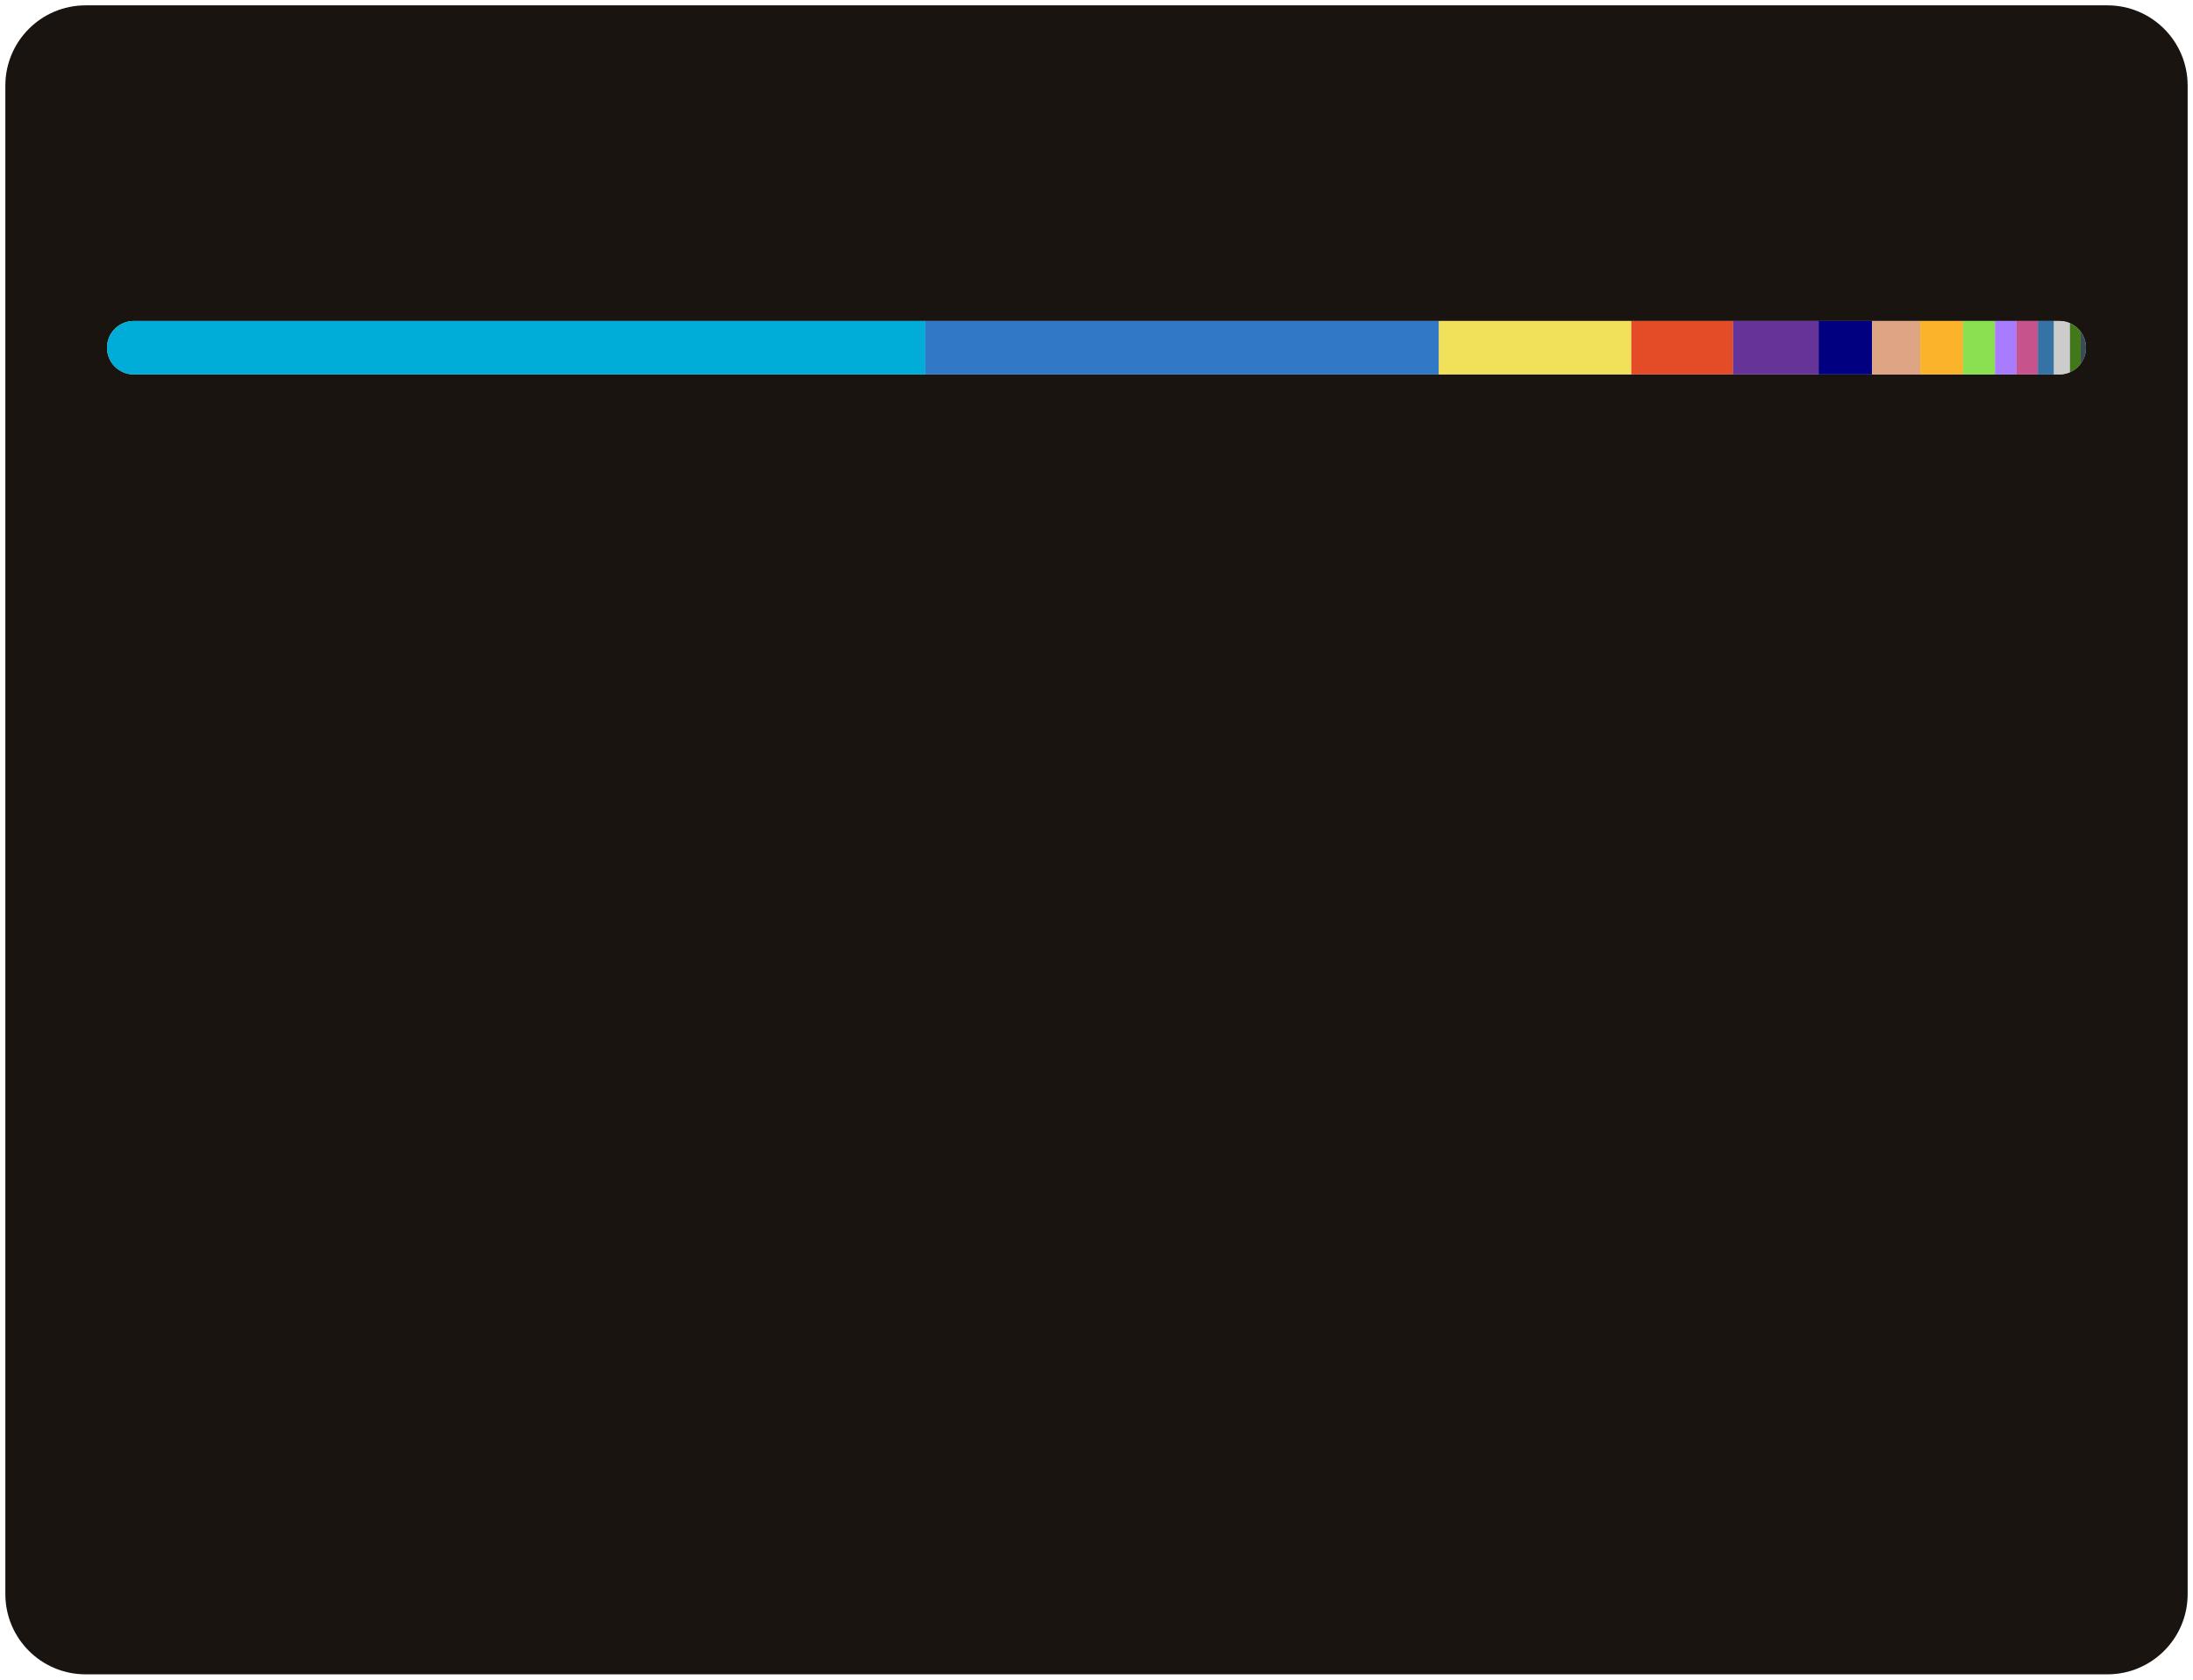
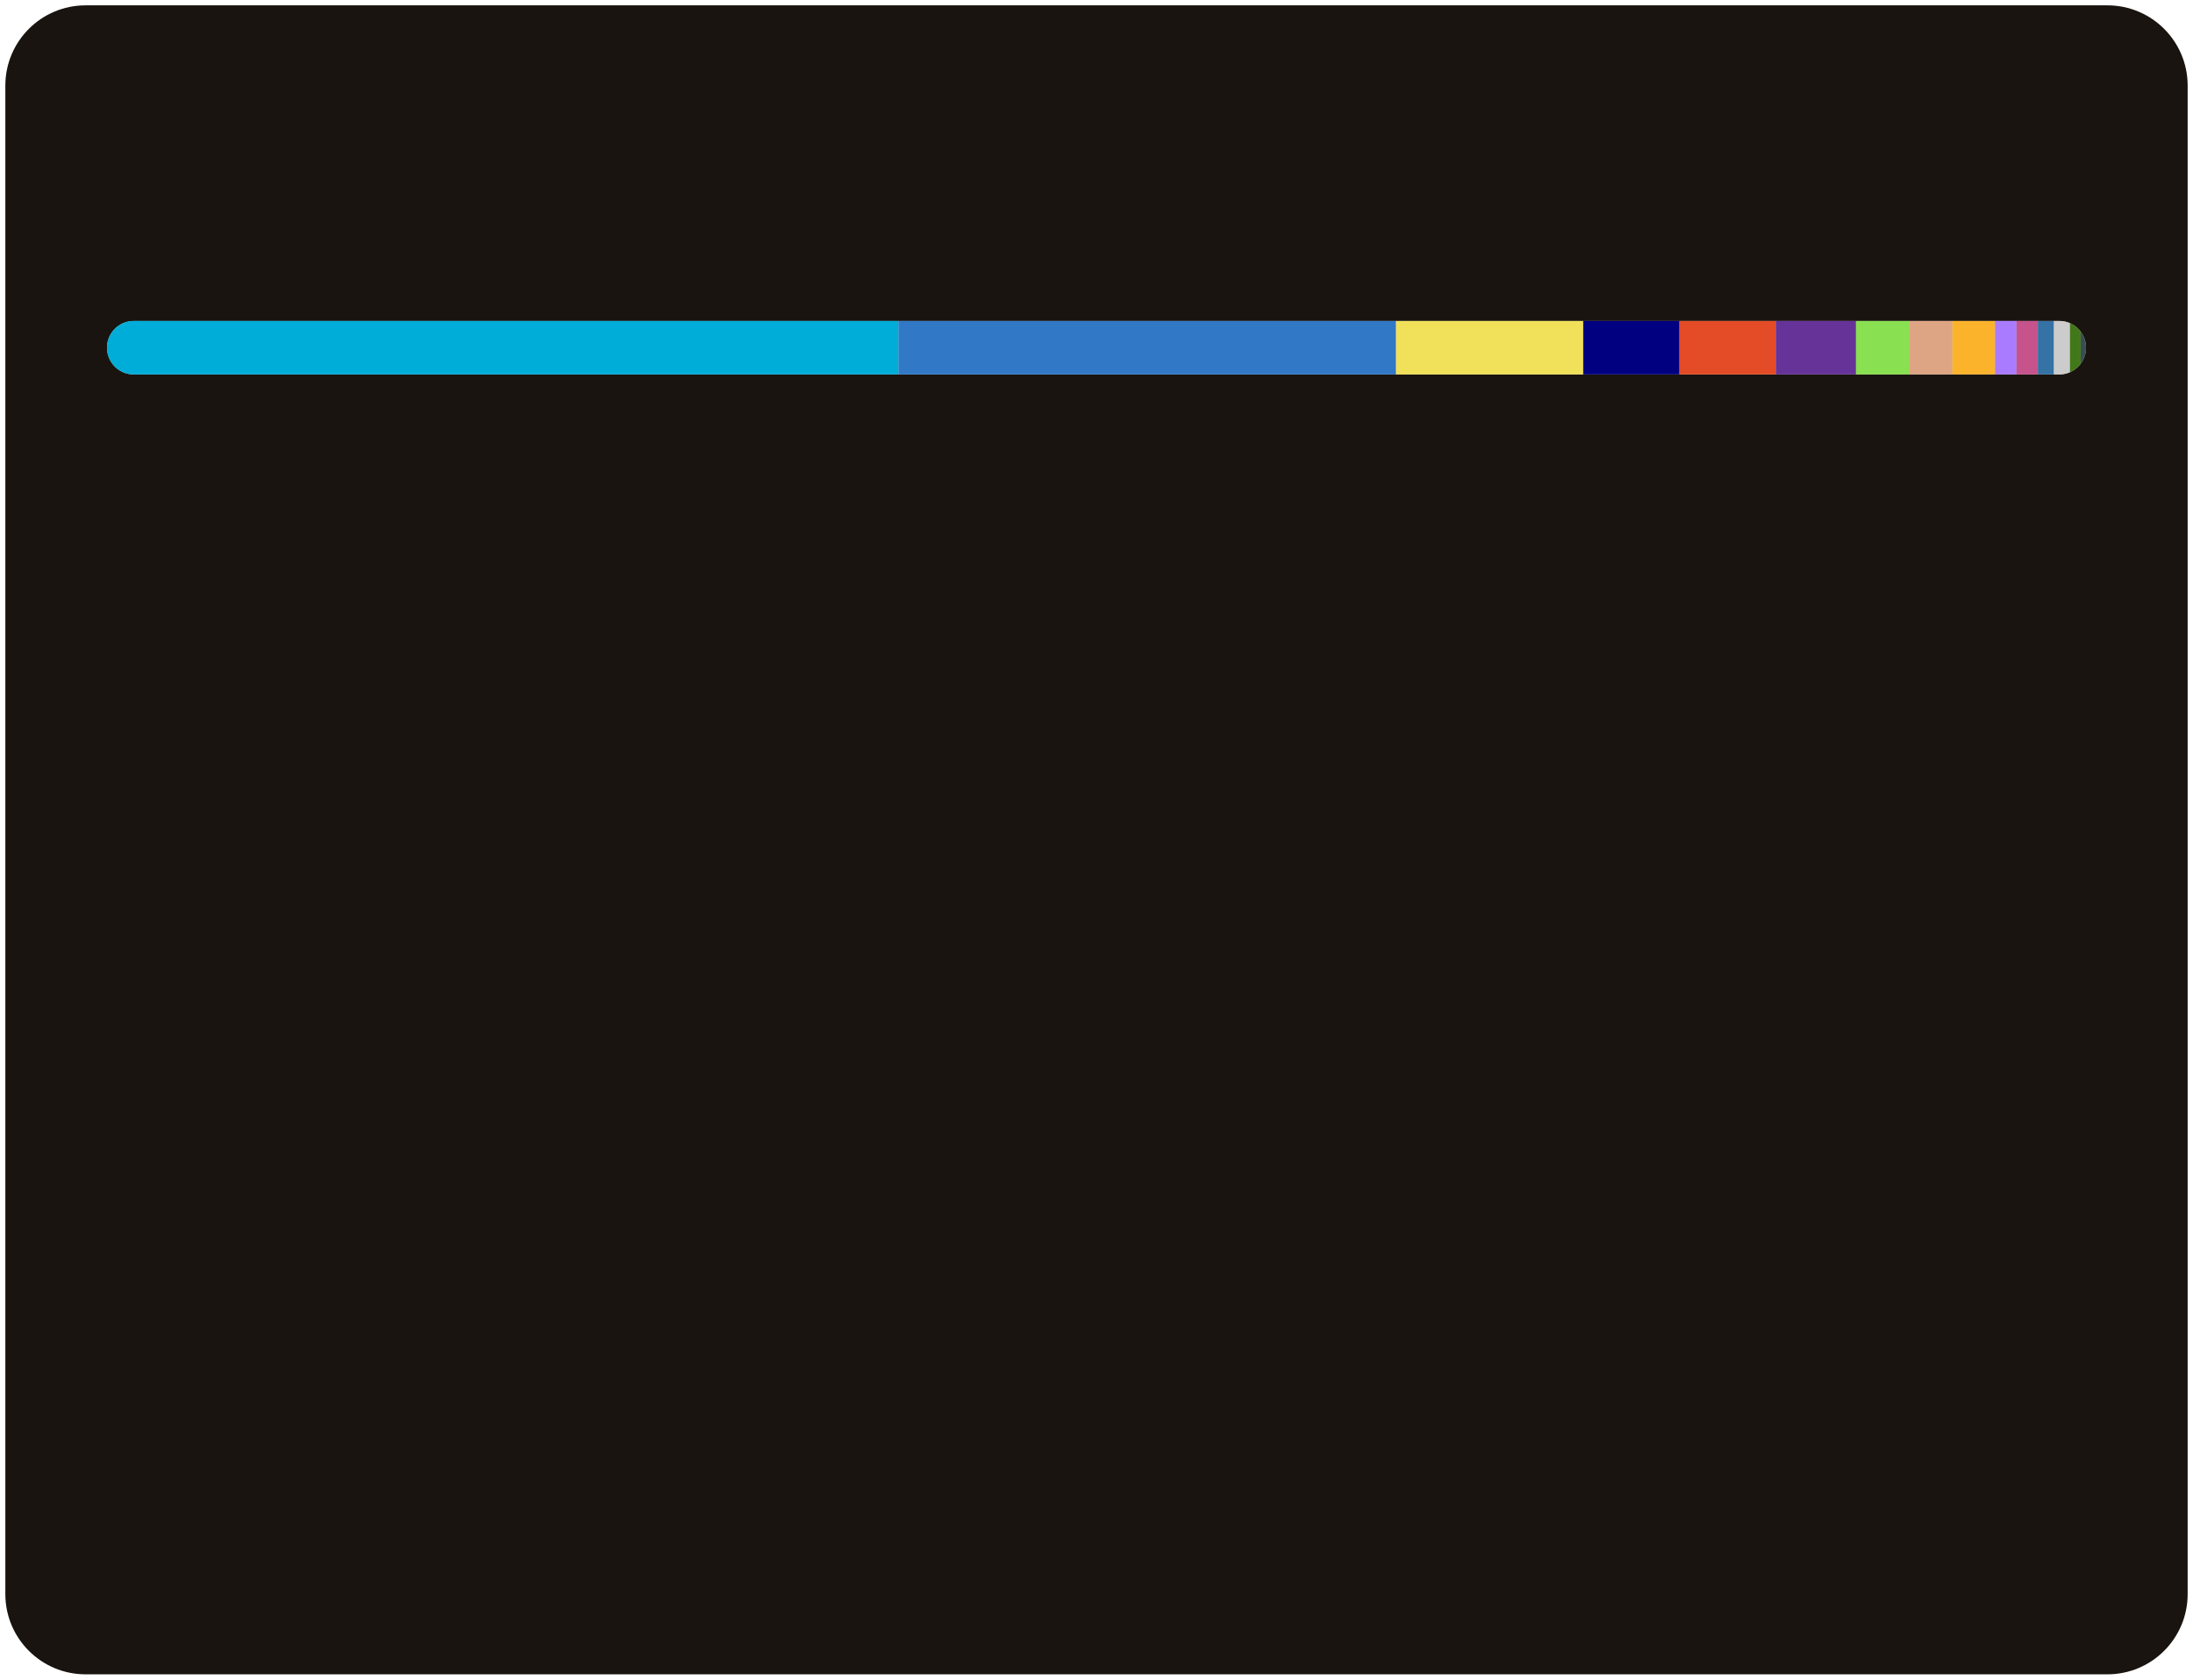
<svg xmlns="http://www.w3.org/2000/svg" width="410" height="314">
  <style>text {
    color: #a89f9bff;
}

tspan {
    fill: #f3f3f3;
}

/* @media (prefers-color-scheme: dark) {
}
@media (prefers-color-scheme: light) {
    tspan {
        fill: #333;
        fill: #f3f3f3;
    }
} */

@keyframes fadeIn {
    from {
        opacity: 0;
    }
    to {
        opacity: 1;
    }
}
@keyframes slideIn {
    from {
        width: 0;
    }
    to {
        width: 660;
    }
}

#lang_legend,
#title {
    opacity: 0;
    animation: fadeIn 1s ease-in forwards;
}
#bar_back {
    animation: slideIn 1.7s ease-in forwards;
}
</style>
  <rect id="border" x="1" y="1" width="408" height="312" fill="#19140fff" stroke-width="1" rx="15" ry="15" />
  <text id="title" x="20" y="40" font-size="18" font-weight="bold" fill="#db4c0fff" font-family="system-ui, -apple-system, sans-serif">Most Used Languages</text>
  <defs>
    <clipPath id="roundedClip">
      <rect id="bar_back" x="20" y="60" width="370" height="10" rx="5" ry="5">
        </rect>
    </clipPath>
  </defs>
  <rect width="370" height="10" x="20" y="60" rx="5" ry="5" fill="#ccc" />
  <g clip-path="url(#roundedClip)">
-     <rect x="20" y="60" width="153" height="10" fill="#00ADD8"> </rect>
-     <rect x="173" y="60" width="96" height="10" fill="#3178c6"> </rect>
-     <rect x="269" y="60" width="36" height="10" fill="#f1e05a"> </rect>
-     <rect x="305" y="60" width="19" height="10" fill="#e34c26"> </rect>
-     <rect x="324" y="60" width="16" height="10" fill="#663399"> </rect>
-     <rect x="340" y="60" width="10" height="10" fill="#000080"> </rect>
-     <rect x="350" y="60" width="9" height="10" fill="#dea584"> </rect>
-     <rect x="359" y="60" width="8" height="10" fill="#fcb32c"> </rect>
-     <rect x="367" y="60" width="6" height="10" fill="#89e051"> </rect>
+     <rect x="20" y="60" width="148" height="10" fill="#00ADD8"> </rect>
+     <rect x="168" y="60" width="93" height="10" fill="#3178c6"> </rect>
+     <rect x="261" y="60" width="35" height="10" fill="#f1e05a"> </rect>
+     <rect x="296" y="60" width="18" height="10" fill="#000080"> </rect>
+     <rect x="314" y="60" width="18" height="10" fill="#e34c26"> </rect>
+     <rect x="332" y="60" width="15" height="10" fill="#663399"> </rect>
+     <rect x="347" y="60" width="10" height="10" fill="#89e051"> </rect>
+     <rect x="357" y="60" width="8" height="10" fill="#dea584"> </rect>
+     <rect x="365" y="60" width="8" height="10" fill="#fcb32c"> </rect>
    <rect x="373" y="60" width="4" height="10" fill="#A97BFF"> </rect>
    <rect x="377" y="60" width="4" height="10" fill="#c6538c"> </rect>
    <rect x="381" y="60" width="3" height="10" fill="#3572A5"> </rect>
    <rect x="384" y="60" width="3" height="10" fill="#cccccc"> </rect>
    <rect x="387" y="60" width="2" height="10" fill="#427819"> </rect>
    <rect x="389" y="60" width="1" height="10" fill="#384d54"> </rect>
+     <rect x="390" y="60" width="0" height="10" fill="#701516"> </rect>
    <rect x="390" y="60" width="0" height="10" fill="#4F5D95"> </rect>
-     <rect x="390" y="60" width="0" height="10" fill="#701516"> </rect>
  </g>
  <g id="lang_legend">
    <circle cx="30" cy="100" r="6" fill="#00ADD8" />
    <text x="46" y="104" font-size="13" font-family="system-ui, -apple-system, sans-serif" fill="currentColor">
-       <tspan>Go</tspan> 41.27%</text>
+       <tspan>Go</tspan> 39.94%</text>
    <circle cx="225" cy="100" r="6" fill="#3178c6" />
    <text x="241" y="104" font-size="13" font-family="system-ui, -apple-system, sans-serif" fill="currentColor">
-       <tspan>TypeScript</tspan> 25.83%</text>
+       <tspan>TypeScript</tspan> 25.00%</text>
    <circle cx="30" cy="124" r="6" fill="#f1e05a" />
    <text x="46" y="128" font-size="13" font-family="system-ui, -apple-system, sans-serif" fill="currentColor">
-       <tspan>JavaScript</tspan> 9.85%</text>
-     <circle cx="225" cy="124" r="6" fill="#e34c26" />
+       <tspan>JavaScript</tspan> 9.53%</text>
+     <circle cx="225" cy="124" r="6" fill="#000080" />
    <text x="241" y="128" font-size="13" font-family="system-ui, -apple-system, sans-serif" fill="currentColor">
-       <tspan>HTML</tspan> 5.01%</text>
-     <circle cx="30" cy="148" r="6" fill="#663399" />
+       <tspan>Lua</tspan> 4.91%</text>
+     <circle cx="30" cy="148" r="6" fill="#e34c26" />
    <text x="46" y="152" font-size="13" font-family="system-ui, -apple-system, sans-serif" fill="currentColor">
-       <tspan>CSS</tspan> 4.28%</text>
-     <circle cx="225" cy="148" r="6" fill="#000080" />
+       <tspan>HTML</tspan> 4.85%</text>
+     <circle cx="225" cy="148" r="6" fill="#663399" />
    <text x="241" y="152" font-size="13" font-family="system-ui, -apple-system, sans-serif" fill="currentColor">
-       <tspan>Lua</tspan> 2.72%</text>
-     <circle cx="30" cy="172" r="6" fill="#dea584" />
+       <tspan>CSS</tspan> 4.14%</text>
+     <circle cx="30" cy="172" r="6" fill="#89e051" />
    <text x="46" y="176" font-size="13" font-family="system-ui, -apple-system, sans-serif" fill="currentColor">
-       <tspan>Rust</tspan> 2.35%</text>
-     <circle cx="225" cy="172" r="6" fill="#fcb32c" />
+       <tspan>Shell</tspan> 2.58%</text>
+     <circle cx="225" cy="172" r="6" fill="#dea584" />
    <text x="241" y="176" font-size="13" font-family="system-ui, -apple-system, sans-serif" fill="currentColor">
-       <tspan>MDX</tspan> 2.12%</text>
-     <circle cx="30" cy="196" r="6" fill="#89e051" />
+       <tspan>Rust</tspan> 2.27%</text>
+     <circle cx="30" cy="196" r="6" fill="#fcb32c" />
    <text x="46" y="200" font-size="13" font-family="system-ui, -apple-system, sans-serif" fill="currentColor">
-       <tspan>Shell</tspan> 1.72%</text>
+       <tspan>MDX</tspan> 2.05%</text>
    <circle cx="225" cy="196" r="6" fill="#A97BFF" />
    <text x="241" y="200" font-size="13" font-family="system-ui, -apple-system, sans-serif" fill="currentColor">
-       <tspan>Kotlin</tspan> 1.05%</text>
+       <tspan>Kotlin</tspan> 1.01%</text>
    <circle cx="30" cy="220" r="6" fill="#c6538c" />
    <text x="46" y="224" font-size="13" font-family="system-ui, -apple-system, sans-serif" fill="currentColor">
-       <tspan>SCSS</tspan> 1.03%</text>
+       <tspan>SCSS</tspan> 0.99%</text>
    <circle cx="225" cy="220" r="6" fill="#3572A5" />
    <text x="241" y="224" font-size="13" font-family="system-ui, -apple-system, sans-serif" fill="currentColor">
-       <tspan>Python</tspan> 0.93%</text>
+       <tspan>Python</tspan> 0.90%</text>
    <circle cx="30" cy="244" r="6" fill="#cccccc" />
    <text x="46" y="248" font-size="13" font-family="system-ui, -apple-system, sans-serif" fill="currentColor">
-       <tspan>Go Template</tspan> 0.75%</text>
+       <tspan>Go Template</tspan> 0.73%</text>
    <circle cx="225" cy="244" r="6" fill="#427819" />
    <text x="241" y="248" font-size="13" font-family="system-ui, -apple-system, sans-serif" fill="currentColor">
-       <tspan>Makefile</tspan> 0.51%</text>
+       <tspan>Makefile</tspan> 0.49%</text>
    <circle cx="30" cy="268" r="6" fill="#384d54" />
    <text x="46" y="272" font-size="13" font-family="system-ui, -apple-system, sans-serif" fill="currentColor">
-       <tspan>Dockerfile</tspan> 0.38%</text>
-     <circle cx="225" cy="268" r="6" fill="#4F5D95" />
+       <tspan>Dockerfile</tspan> 0.37%</text>
+     <circle cx="225" cy="268" r="6" fill="#701516" />
    <text x="241" y="272" font-size="13" font-family="system-ui, -apple-system, sans-serif" fill="currentColor">
+       <tspan>Ruby</tspan> 0.12%</text>
+     <circle cx="30" cy="292" r="6" fill="#4F5D95" />
+     <text x="46" y="296" font-size="13" font-family="system-ui, -apple-system, sans-serif" fill="currentColor">
      <tspan>PHP</tspan> 0.11%</text>
-     <circle cx="30" cy="292" r="6" fill="#701516" />
-     <text x="46" y="296" font-size="13" font-family="system-ui, -apple-system, sans-serif" fill="currentColor">
-       <tspan>Ruby</tspan> 0.11%</text>
  </g>
</svg>
